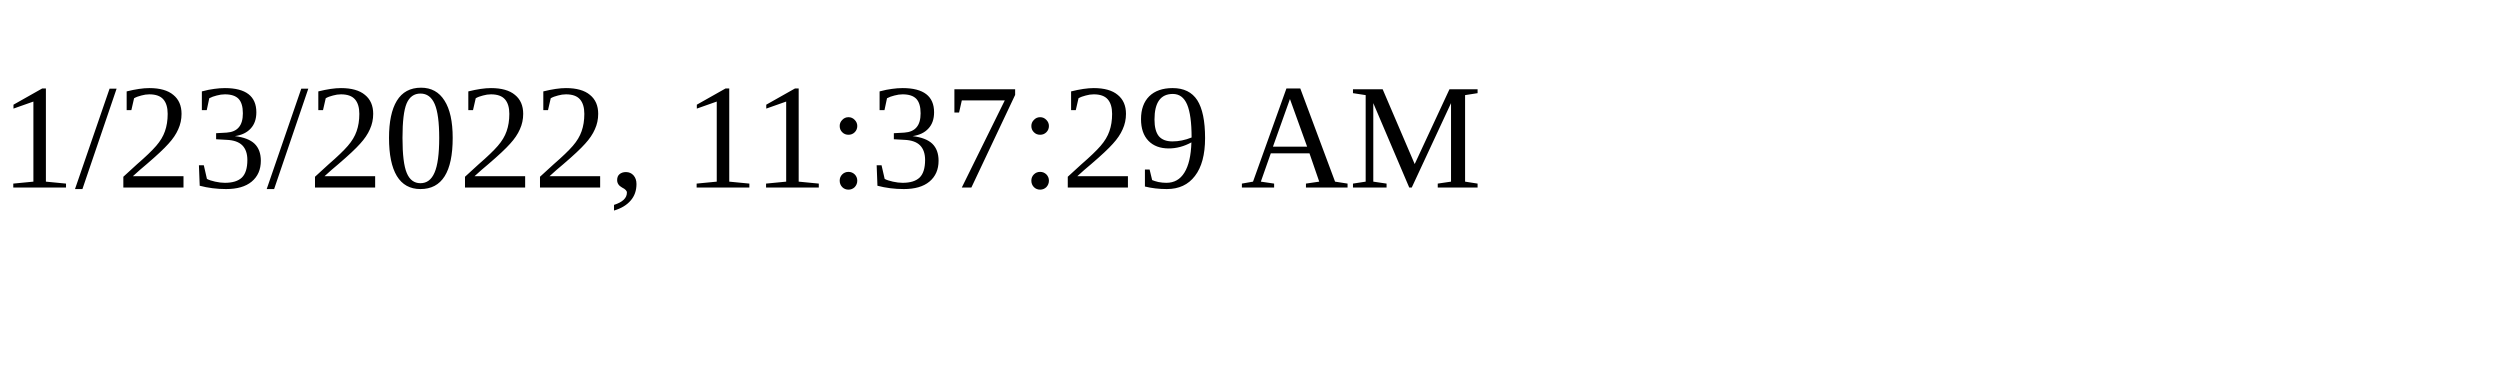
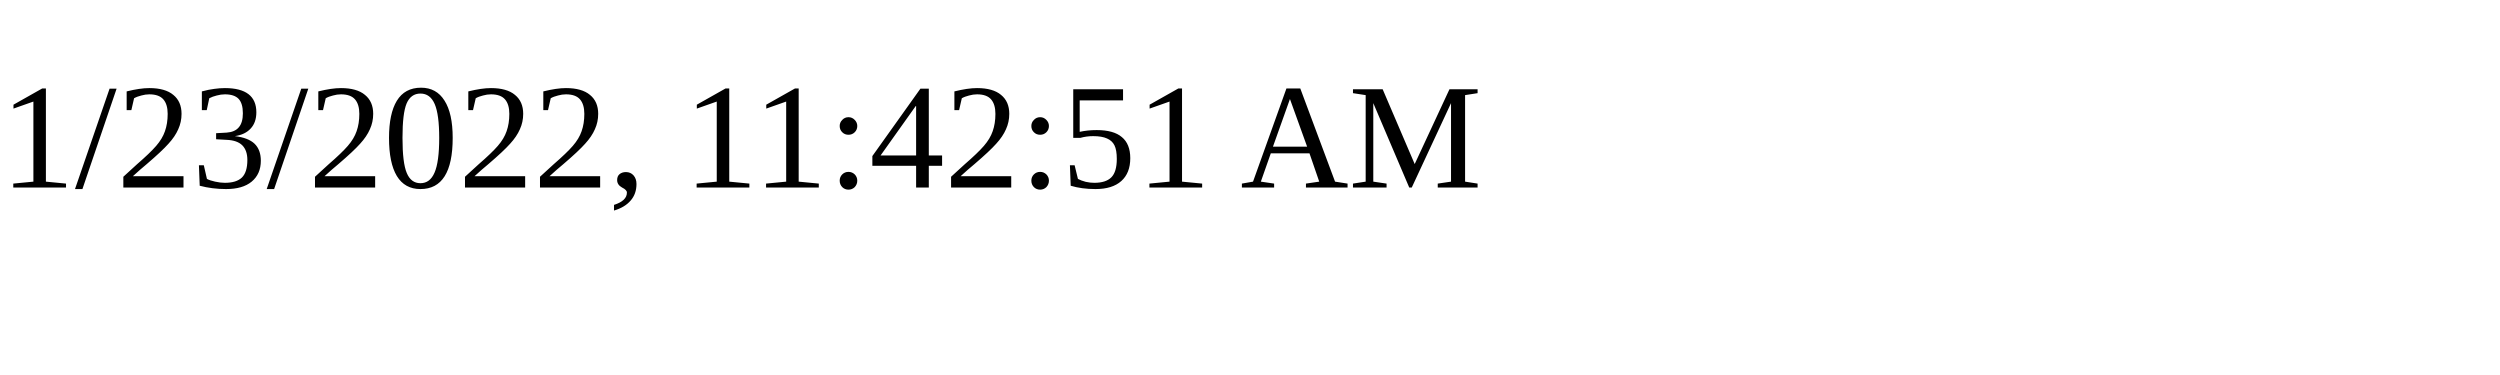
<svg xmlns="http://www.w3.org/2000/svg" height="30" width="200">
-   <text x="0" y="15">1/23/2022, 11:37:29 AM</text>
+   <text x="0" y="15">1/23/2022, 11:42:51 AM</text>
</svg>
